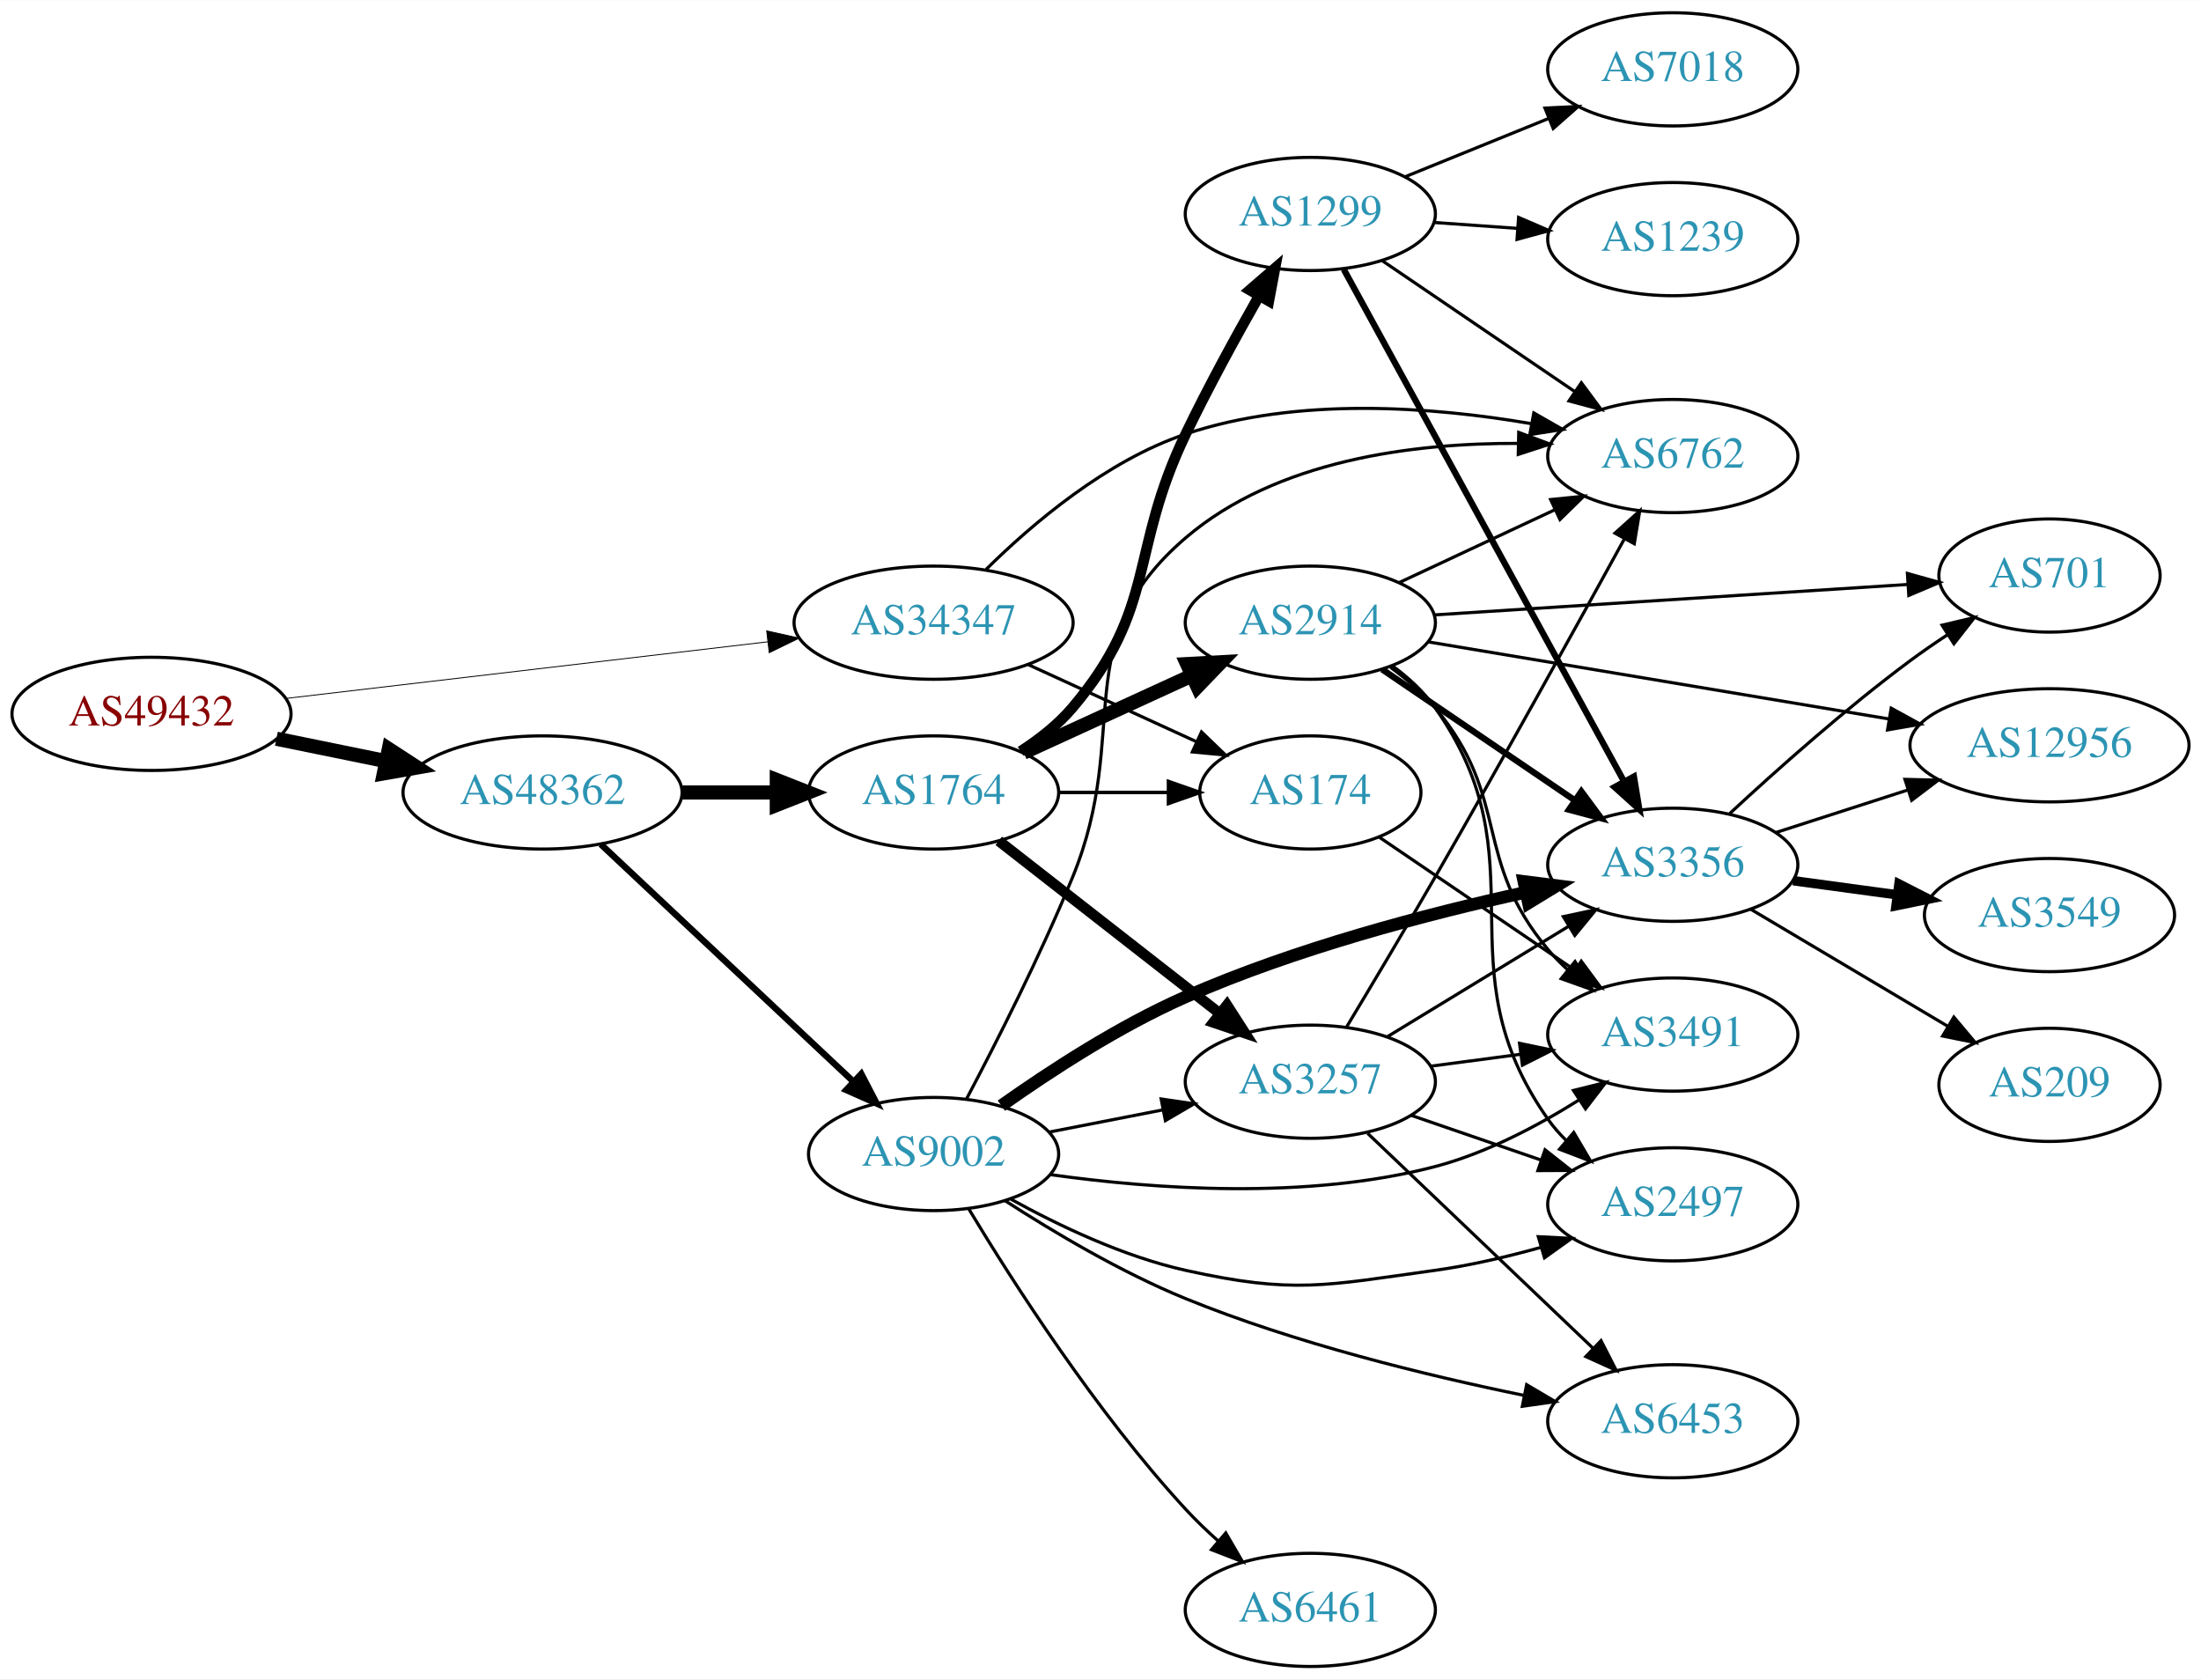
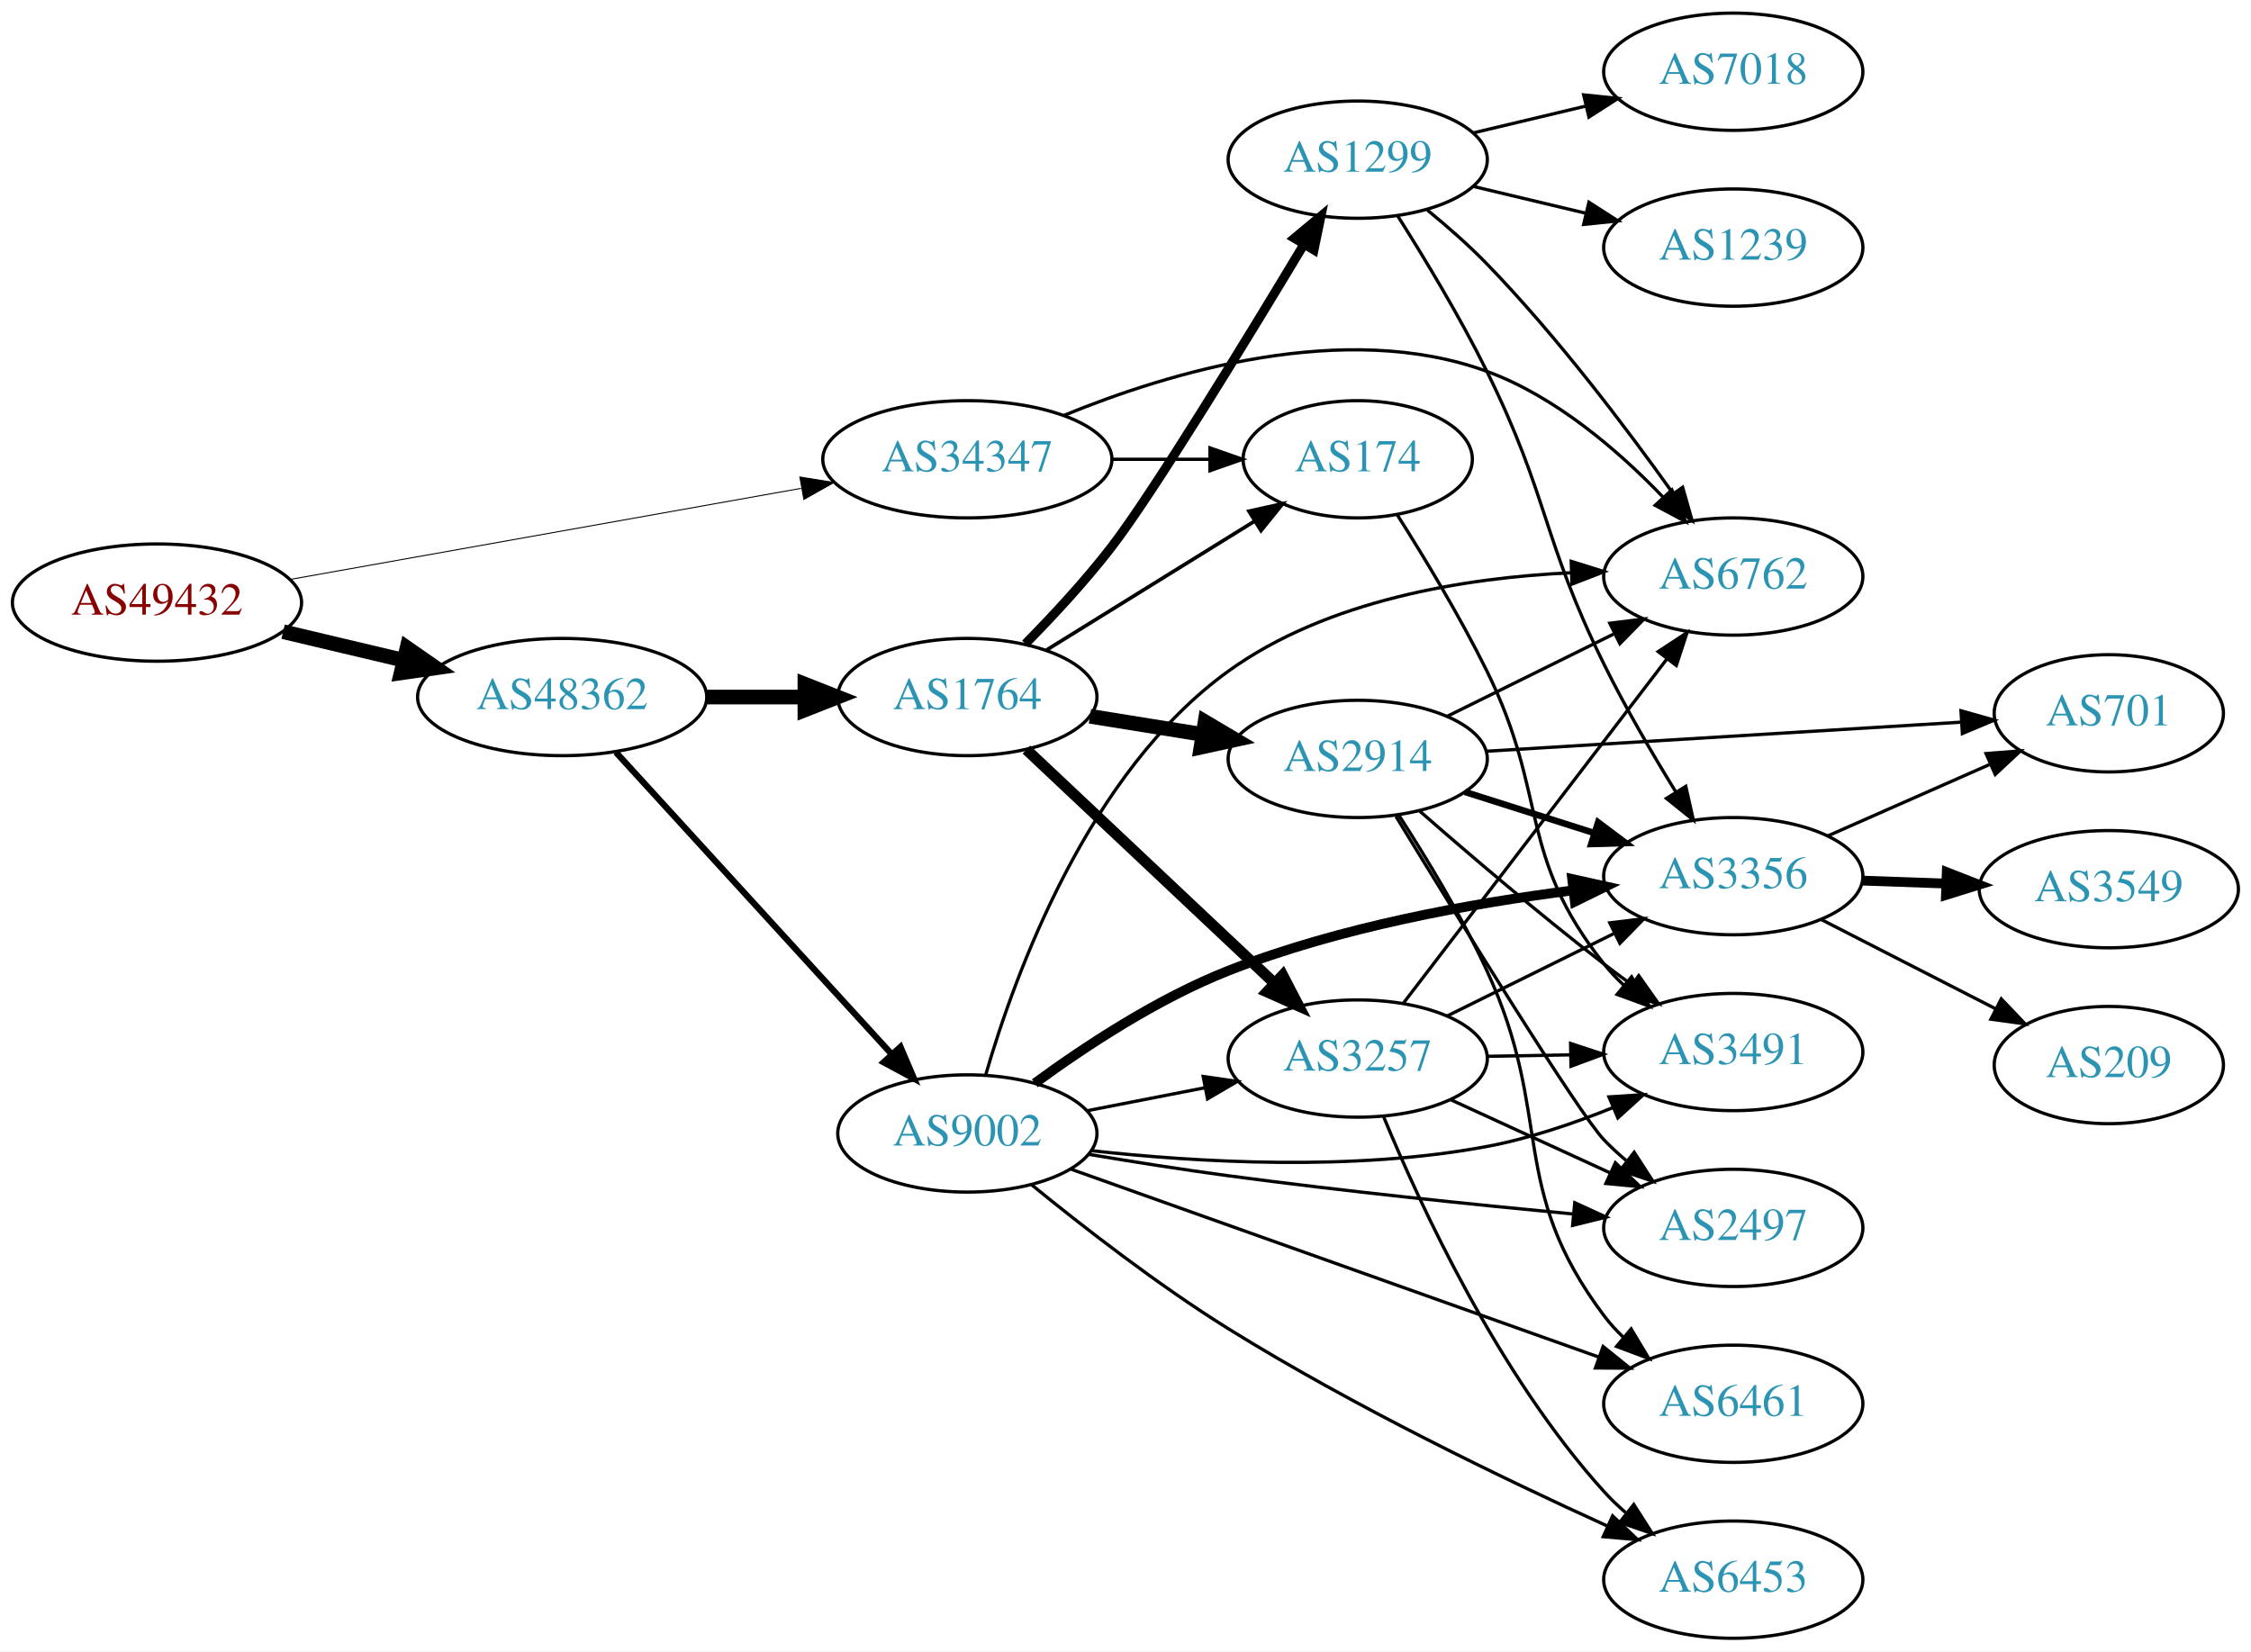
- <svg xmlns="http://www.w3.org/2000/svg" xmlns:xlink="http://www.w3.org/1999/xlink" width="700pt" height="534pt" viewBox="0.00 0.00 700.15 534.00">
-   <g id="graph0" class="graph" transform="scale(1 1) rotate(0) translate(4 530)">
-     <polygon fill="white" stroke="none" points="-4,4 -4,-530 696.155,-530 696.155,4 -4,4" />
+ <svg xmlns="http://www.w3.org/2000/svg" xmlns:xlink="http://www.w3.org/1999/xlink" width="691pt" height="507pt" viewBox="0.00 0.00 691.06 507.00">
+   <g id="graph0" class="graph" transform="scale(1 1) rotate(0) translate(4 503)">
+     <polygon fill="white" stroke="none" points="-4,4 -4,-503 687.055,-503 687.055,4 -4,4" />
    <g id="node1" class="node">
      <g id="a_node1">
        <a xlink:href="/asn/49432" xlink:title="AS49432 ~ schallert.com e.U. [AT]">
-           <ellipse fill="#ffffff" stroke="black" cx="44.196" cy="-303" rx="44.393" ry="18" />
-           <text text-anchor="middle" x="44.196" y="-299.3" font-family="Times,serif" font-size="14.00" fill="#880000">AS49432</text>
+           <ellipse fill="#ffffff" stroke="black" cx="44.196" cy="-318" rx="44.393" ry="18" />
+           <text text-anchor="middle" x="44.196" y="-314.3" font-family="Times,serif" font-size="14.00" fill="#880000">AS49432</text>
        </a>
      </g>
    </g>
    <g id="node2" class="node">
      <g id="a_node2">
        <a xlink:href="/asn/34347" xlink:title="AS34347 ~ HALLAG Kommunal GmbH [AT]">
-           <ellipse fill="#ffffff" stroke="black" cx="292.98" cy="-332" rx="44.393" ry="18" />
-           <text text-anchor="middle" x="292.98" y="-328.3" font-family="Times,serif" font-size="14.00" fill="#2c94b3">AS34347</text>
+           <ellipse fill="#ffffff" stroke="black" cx="292.98" cy="-362" rx="44.393" ry="18" />
+           <text text-anchor="middle" x="292.98" y="-358.3" font-family="Times,serif" font-size="14.00" fill="#2c94b3">AS34347</text>
        </a>
      </g>
    </g>
    <g id="edge1" class="edge">
-       <path fill="none" stroke="black" stroke-width="0.281" d="M86.781,-307.887C129.052,-312.854 194.636,-320.561 240.24,-325.92" />
-       <polygon fill="black" stroke="black" stroke-width="0.281" points="239.885,-329.402 250.225,-327.093 240.702,-322.45 239.885,-329.402" />
+       <path fill="none" stroke="black" stroke-width="0.3" d="M84.846,-325.069C127.534,-332.68 195.54,-344.805 241.894,-353.07" />
+       <polygon fill="black" stroke="black" stroke-width="0.3" points="241.56,-356.566 252.019,-354.875 242.789,-349.674 241.56,-356.566" />
    </g>
    <g id="node3" class="node">
      <g id="a_node3">
        <a xlink:href="/asn/48362" xlink:title="AS48362 ~ Stadtwerke Feldkirch [AT]">
-           <ellipse fill="#ffffff" stroke="black" cx="168.588" cy="-278" rx="44.393" ry="18" />
-           <text text-anchor="middle" x="168.588" y="-274.3" font-family="Times,serif" font-size="14.00" fill="#2c94b3">AS48362</text>
+           <ellipse fill="#ffffff" stroke="black" cx="168.588" cy="-289" rx="44.393" ry="18" />
+           <text text-anchor="middle" x="168.588" y="-285.3" font-family="Times,serif" font-size="14.00" fill="#2c94b3">AS48362</text>
        </a>
      </g>
    </g>
    <g id="edge2" class="edge">
-       <path fill="none" stroke="black" stroke-width="4.5" d="M83.922,-295.09C94.972,-292.833 107.157,-290.344 118.728,-287.98" />
-       <polygon fill="black" stroke="black" stroke-width="4.5" points="119.685,-291.804 128.694,-285.945 118.109,-284.088 119.685,-291.804" />
+       <path fill="none" stroke="black" stroke-width="4.5" d="M82.916,-309.062C94.55,-306.306 107.517,-303.234 119.738,-300.338" />
+       <polygon fill="black" stroke="black" stroke-width="4.5" points="120.959,-304.095 129.782,-297.958 119.143,-296.432 120.959,-304.095" />
    </g>
    <g id="node4" class="node">
      <g id="a_node4">
-         <a xlink:href="/asn/174" xlink:title="AS174 ~ Cogent Communications [US]">
-           <ellipse fill="#ffffff" stroke="black" cx="412.823" cy="-278" rx="35.194" ry="18" />
-           <text text-anchor="middle" x="412.823" y="-274.3" font-family="Times,serif" font-size="14.00" fill="#2c94b3">AS174</text>
+         <a xlink:href="/asn/6762" xlink:title="AS6762 ~ TELECOM ITALIA SPARKLE S.p.A. [IT]">
+           <ellipse fill="#ffffff" stroke="black" cx="528.116" cy="-326" rx="39.794" ry="18" />
+           <text text-anchor="middle" x="528.116" y="-322.3" font-family="Times,serif" font-size="14.00" fill="#2c94b3">AS6762</text>
        </a>
      </g>
    </g>
    <g id="edge3" class="edge">
-       <path fill="none" stroke="black" d="M323.11,-318.652C339.327,-311.22 359.63,-301.917 376.72,-294.086" />
-       <polygon fill="black" stroke="black" points="378.204,-297.256 385.837,-289.908 375.288,-290.892 378.204,-297.256" />
+       <path fill="none" stroke="black" d="M322.545,-375.444C354.908,-388.736 408.822,-404.957 452.469,-389 473.568,-381.287 492.819,-364.687 506.485,-350.463" />
+       <polygon fill="black" stroke="black" points="509.274,-352.601 513.479,-342.877 504.127,-347.857 509.274,-352.601" />
    </g>
    <g id="node5" class="node">
      <g id="a_node5">
-         <a xlink:href="/asn/6762" xlink:title="AS6762 ~ TELECOM ITALIA SPARKLE S.p.A. [IT]">
-           <ellipse fill="#ffffff" stroke="black" cx="528.116" cy="-385" rx="39.794" ry="18" />
-           <text text-anchor="middle" x="528.116" y="-381.3" font-family="Times,serif" font-size="14.00" fill="#2c94b3">AS6762</text>
+         <a xlink:href="/asn/174" xlink:title="AS174 ~ Cogent Communications [US]">
+           <ellipse fill="#ffffff" stroke="black" cx="412.823" cy="-362" rx="35.194" ry="18" />
+           <text text-anchor="middle" x="412.823" y="-358.3" font-family="Times,serif" font-size="14.00" fill="#2c94b3">AS174</text>
        </a>
      </g>
    </g>
    <g id="edge4" class="edge">
-       <path fill="none" stroke="black" d="M309.687,-348.955C324.451,-363.545 347.996,-383.538 373.176,-392 408.72,-403.944 451.486,-400.711 482.913,-395.34" />
-       <polygon fill="black" stroke="black" points="483.911,-398.715 493.109,-393.455 482.639,-391.831 483.911,-398.715" />
+       <path fill="none" stroke="black" d="M337.191,-362C347.04,-362 357.519,-362 367.416,-362" />
+       <polygon fill="black" stroke="black" points="367.468,-365.5 377.468,-362 367.468,-358.5 367.468,-365.5" />
    </g>
    <g id="node6" class="node">
      <g id="a_node6">
-         <a xlink:href="/asn/1764" xlink:title="AS1764 ~ NEXTLAYER-AS [AT]">
-           <ellipse fill="#ffffff" stroke="black" cx="292.98" cy="-278" rx="39.794" ry="18" />
-           <text text-anchor="middle" x="292.98" y="-274.3" font-family="Times,serif" font-size="14.00" fill="#2c94b3">AS1764</text>
+         <a xlink:href="/asn/9002" xlink:title="AS9002 ~ RETN Limited [EU]">
+           <ellipse fill="#ffffff" stroke="black" cx="292.98" cy="-155" rx="39.794" ry="18" />
+           <text text-anchor="middle" x="292.98" y="-151.3" font-family="Times,serif" font-size="14.00" fill="#2c94b3">AS9002</text>
        </a>
      </g>
    </g>
    <g id="edge5" class="edge">
-       <path fill="none" stroke="black" stroke-width="4.5" d="M213.084,-278C222.773,-278 233.11,-278 243.002,-278" />
-       <polygon fill="black" stroke="black" stroke-width="4.5" points="243.105,-281.938 253.105,-278 243.105,-274.063 243.105,-281.938" />
+       <path fill="none" stroke="black" stroke-width="1.929" d="M185.089,-272.029C206.517,-248.569 245.31,-206.097 269.801,-179.283" />
+       <polygon fill="black" stroke="black" stroke-width="1.929" points="272.445,-181.577 276.605,-171.833 267.277,-176.857 272.445,-181.577" />
    </g>
    <g id="node7" class="node">
      <g id="a_node7">
-         <a xlink:href="/asn/9002" xlink:title="AS9002 ~ RETN Limited [EU]">
-           <ellipse fill="#ffffff" stroke="black" cx="292.98" cy="-163" rx="39.794" ry="18" />
-           <text text-anchor="middle" x="292.98" y="-159.3" font-family="Times,serif" font-size="14.00" fill="#2c94b3">AS9002</text>
+         <a xlink:href="/asn/1764" xlink:title="AS1764 ~ NEXTLAYER-AS [AT]">
+           <ellipse fill="#ffffff" stroke="black" cx="292.98" cy="-289" rx="39.794" ry="18" />
+           <text text-anchor="middle" x="292.98" y="-285.3" font-family="Times,serif" font-size="14.00" fill="#2c94b3">AS1764</text>
        </a>
      </g>
    </g>
    <g id="edge6" class="edge">
-       <path fill="none" stroke="black" stroke-width="2.045" d="M187.124,-261.523C208.147,-241.771 243.512,-208.541 267.29,-186.199" />
-       <polygon fill="black" stroke="black" stroke-width="2.045" points="269.981,-188.474 274.872,-179.075 265.187,-183.372 269.981,-188.474" />
-     </g>
-     <g id="node15" class="node">
-       <g id="a_node15">
+       <path fill="none" stroke="black" stroke-width="4.5" d="M213.084,-289C222.773,-289 233.11,-289 243.002,-289" />
+       <polygon fill="black" stroke="black" stroke-width="4.5" points="243.105,-292.938 253.105,-289 243.105,-285.063 243.105,-292.938" />
+     </g>
+     <g id="node10" class="node">
+       <g id="a_node10">
        <a xlink:href="/asn/3491" xlink:title="AS3491 ~ PCCW Global, Inc. [US]">
-           <ellipse fill="#ffffff" stroke="black" cx="528.116" cy="-201" rx="39.794" ry="18" />
-           <text text-anchor="middle" x="528.116" y="-197.3" font-family="Times,serif" font-size="14.00" fill="#2c94b3">AS3491</text>
-         </a>
-       </g>
-     </g>
-     <g id="edge37" class="edge">
-       <path fill="none" stroke="black" d="M434.603,-263.877C452.075,-252.002 477.282,-234.87 496.973,-221.487" />
-       <polygon fill="black" stroke="black" points="499.006,-224.337 505.31,-215.821 495.072,-218.547 499.006,-224.337" />
-     </g>
-     <g id="edge10" class="edge">
-       <path fill="none" stroke="black" stroke-width="1.125" d="M332.893,-278C343.98,-278 356.139,-278 367.522,-278" />
-       <polygon fill="black" stroke="black" stroke-width="1.125" points="367.703,-281.5 377.703,-278 367.703,-274.5 367.703,-281.5" />
+           <ellipse fill="#ffffff" stroke="black" cx="528.116" cy="-180" rx="39.794" ry="18" />
+           <text text-anchor="middle" x="528.116" y="-176.3" font-family="Times,serif" font-size="14.00" fill="#2c94b3">AS3491</text>
+         </a>
+       </g>
+     </g>
+     <g id="edge36" class="edge">
+       <path fill="none" stroke="black" d="M424.908,-345.027C433.076,-332.144 444.161,-313.835 452.469,-297 471.536,-258.367 461.691,-240.748 488.469,-207 490.282,-204.716 492.338,-202.545 494.536,-200.499" />
+       <polygon fill="black" stroke="black" points="496.889,-203.096 502.4,-194.047 492.449,-197.684 496.889,-203.096" />
+     </g>
+     <g id="edge11" class="edge">
+       <path fill="none" stroke="black" d="M298.66,-173.17C307.588,-203.943 330.113,-265.988 373.176,-297 403.545,-318.87 445.744,-325.607 478.281,-327.162" />
+       <polygon fill="black" stroke="black" points="478.369,-330.667 488.478,-327.497 478.599,-323.67 478.369,-330.667" />
    </g>
    <g id="node8" class="node">
      <g id="a_node8">
-         <a xlink:href="/asn/1299" xlink:title="AS1299 ~ Telia Carrier [EU]">
-           <ellipse fill="#ffffff" stroke="black" cx="412.823" cy="-462" rx="39.794" ry="18" />
-           <text text-anchor="middle" x="412.823" y="-458.3" font-family="Times,serif" font-size="14.00" fill="#2c94b3">AS1299</text>
+         <a xlink:href="/asn/6453" xlink:title="AS6453 ~ TATA COMMUNICATIONS (AMERICA) INC [US]">
+           <ellipse fill="#ffffff" stroke="black" cx="528.116" cy="-18" rx="39.794" ry="18" />
+           <text text-anchor="middle" x="528.116" y="-14.3" font-family="Times,serif" font-size="14.00" fill="#2c94b3">AS6453</text>
        </a>
      </g>
    </g>
    <g id="edge7" class="edge">
-       <path fill="none" stroke="black" stroke-width="3.375" d="M320.678,-291.079C326.674,-294.937 332.606,-299.599 337.176,-305 364.206,-336.945 355.035,-354.29 373.176,-392 380.295,-406.797 389.086,-422.865 396.485,-435.871" />
-       <polygon fill="black" stroke="black" stroke-width="3.375" points="393.564,-437.812 401.582,-444.737 399.632,-434.323 393.564,-437.812" />
+       <path fill="none" stroke="black" d="M312.796,-139.169C328.412,-126.424 351.493,-108.476 373.176,-95 411.243,-71.342 457.545,-48.975 489.366,-34.507" />
+       <polygon fill="black" stroke="black" points="491.072,-37.577 498.751,-30.278 488.196,-31.195 491.072,-37.577" />
    </g>
    <g id="node9" class="node">
      <g id="a_node9">
-         <a xlink:href="/asn/3257" xlink:title="AS3257 ~ GTT [DE]">
-           <ellipse fill="#ffffff" stroke="black" cx="412.823" cy="-186" rx="39.794" ry="18" />
-           <text text-anchor="middle" x="412.823" y="-182.3" font-family="Times,serif" font-size="14.00" fill="#2c94b3">AS3257</text>
+         <a xlink:href="/asn/3356" xlink:title="AS3356 ~ Level 3 Parent, LLC [US]">
+           <ellipse fill="#ffffff" stroke="black" cx="528.116" cy="-234" rx="39.794" ry="18" />
+           <text text-anchor="middle" x="528.116" y="-230.3" font-family="Times,serif" font-size="14.00" fill="#2c94b3">AS3356</text>
        </a>
      </g>
    </g>
    <g id="edge8" class="edge">
-       <path fill="none" stroke="black" stroke-width="3.375" d="M313.705,-262.601C332.908,-247.609 362.279,-224.679 383.883,-207.812" />
-       <polygon fill="black" stroke="black" stroke-width="3.375" points="386.306,-210.362 392.034,-201.449 381.998,-204.844 386.306,-210.362" />
-     </g>
-     <g id="node10" class="node">
-       <g id="a_node10">
-         <a xlink:href="/asn/2914" xlink:title="AS2914 ~ NTT America, Inc. [US]">
-           <ellipse fill="#ffffff" stroke="black" cx="412.823" cy="-332" rx="39.794" ry="18" />
-           <text text-anchor="middle" x="412.823" y="-328.3" font-family="Times,serif" font-size="14.00" fill="#2c94b3">AS2914</text>
-         </a>
-       </g>
+       <path fill="none" stroke="black" stroke-width="3" d="M313.68,-170.416C329.052,-181.682 351.386,-196.431 373.176,-205 407.171,-218.368 447.87,-225.692 478.88,-229.634" />
+       <polygon fill="black" stroke="black" stroke-width="3" points="478.657,-233.132 489.002,-230.844 479.488,-226.181 478.657,-233.132" />
    </g>
    <g id="edge9" class="edge">
-       <path fill="none" stroke="black" stroke-width="4.5" d="M321.609,-290.661C337.566,-297.973 357.837,-307.261 375.119,-315.181" />
-       <polygon fill="black" stroke="black" stroke-width="4.5" points="373.636,-318.832 384.367,-319.419 376.917,-311.673 373.636,-318.832" />
-     </g>
-     <g id="edge12" class="edge">
-       <path fill="none" stroke="black" d="M303.465,-180.544C312.735,-198.079 326.913,-225.962 337.176,-251 356.367,-297.816 334.746,-326.089 373.176,-359 402.095,-383.765 445.625,-389.18 479.026,-389.025" />
-       <polygon fill="black" stroke="black" points="479.116,-392.524 489.039,-388.813 478.967,-385.525 479.116,-392.524" />
-     </g>
-     <g id="edge16" class="edge">
-       <path fill="none" stroke="black" d="M329.657,-169.963C341.088,-172.194 353.91,-174.697 365.964,-177.049" />
-       <polygon fill="black" stroke="black" points="365.376,-180.501 375.861,-178.981 366.717,-173.63 365.376,-180.501" />
+       <path fill="none" stroke="black" d="M331.159,-149.705C363.502,-146.129 411.484,-143.318 452.469,-151 465.516,-153.445 479.215,-158.1 491.263,-162.977" />
+       <polygon fill="black" stroke="black" points="489.955,-166.224 500.529,-166.897 492.683,-159.777 489.955,-166.224" />
    </g>
    <g id="node11" class="node">
      <g id="a_node11">
-         <a xlink:href="/asn/6461" xlink:title="AS6461 ~ Zayo Bandwidth [US]">
-           <ellipse fill="#ffffff" stroke="black" cx="412.823" cy="-18" rx="39.794" ry="18" />
-           <text text-anchor="middle" x="412.823" y="-14.3" font-family="Times,serif" font-size="14.00" fill="#2c94b3">AS6461</text>
-         </a>
-       </g>
-     </g>
-     <g id="edge11" class="edge">
-       <path fill="none" stroke="black" d="M304.21,-145.474C318.177,-122.302 344.746,-80.811 373.176,-50 376.318,-46.595 379.823,-43.224 383.404,-40.019" />
-       <polygon fill="black" stroke="black" points="385.919,-42.474 391.254,-33.321 381.375,-37.149 385.919,-42.474" />
+         <a xlink:href="/asn/3257" xlink:title="AS3257 ~ GTT [DE]">
+           <ellipse fill="#ffffff" stroke="black" cx="412.823" cy="-178" rx="39.794" ry="18" />
+           <text text-anchor="middle" x="412.823" y="-174.3" font-family="Times,serif" font-size="14.00" fill="#2c94b3">AS3257</text>
+         </a>
+       </g>
+     </g>
+     <g id="edge10" class="edge">
+       <path fill="none" stroke="black" d="M329.657,-161.963C341.088,-164.194 353.91,-166.697 365.964,-169.049" />
+       <polygon fill="black" stroke="black" points="365.376,-172.501 375.861,-170.981 366.717,-165.63 365.376,-172.501" />
    </g>
    <g id="node12" class="node">
      <g id="a_node12">
        <a xlink:href="/asn/2497" xlink:title="AS2497 ~ Internet Initiative Japan Inc. [JP]">
-           <ellipse fill="#ffffff" stroke="black" cx="528.116" cy="-147" rx="39.794" ry="18" />
-           <text text-anchor="middle" x="528.116" y="-143.3" font-family="Times,serif" font-size="14.00" fill="#2c94b3">AS2497</text>
-         </a>
-       </g>
-     </g>
-     <g id="edge13" class="edge">
-       <path fill="none" stroke="black" d="M317.613,-148.614C332.866,-140.192 353.473,-130.376 373.176,-126 407.58,-118.36 417.559,-121.183 452.469,-126 463.599,-127.536 475.405,-130.302 486.263,-133.333" />
-       <polygon fill="black" stroke="black" points="485.342,-136.71 495.923,-136.163 487.31,-129.992 485.342,-136.71" />
+           <ellipse fill="#ffffff" stroke="black" cx="528.116" cy="-126" rx="39.794" ry="18" />
+           <text text-anchor="middle" x="528.116" y="-122.3" font-family="Times,serif" font-size="14.00" fill="#2c94b3">AS2497</text>
+         </a>
+       </g>
+     </g>
+     <g id="edge12" class="edge">
+       <path fill="none" stroke="black" d="M330.185,-148.595C343.656,-146.333 359.09,-143.886 373.176,-142 408.434,-137.278 448.395,-133.161 478.765,-130.286" />
+       <polygon fill="black" stroke="black" points="479.453,-133.737 489.084,-129.322 478.802,-126.767 479.453,-133.737" />
    </g>
    <g id="node13" class="node">
      <g id="a_node13">
-         <a xlink:href="/asn/3356" xlink:title="AS3356 ~ Level 3 Parent, LLC [US]">
-           <ellipse fill="#ffffff" stroke="black" cx="528.116" cy="-255" rx="39.794" ry="18" />
-           <text text-anchor="middle" x="528.116" y="-251.3" font-family="Times,serif" font-size="14.00" fill="#2c94b3">AS3356</text>
-         </a>
-       </g>
+         <a xlink:href="/asn/6461" xlink:title="AS6461 ~ Zayo Bandwidth [US]">
+           <ellipse fill="#ffffff" stroke="black" cx="528.116" cy="-72" rx="39.794" ry="18" />
+           <text text-anchor="middle" x="528.116" y="-68.3" font-family="Times,serif" font-size="14.00" fill="#2c94b3">AS6461</text>
+         </a>
+       </g>
+     </g>
+     <g id="edge13" class="edge">
+       <path fill="none" stroke="black" d="M324.939,-143.978C366.597,-129.147 440.764,-102.743 486.756,-86.369" />
+       <polygon fill="black" stroke="black" points="488.154,-89.586 496.401,-82.935 485.806,-82.992 488.154,-89.586" />
+     </g>
+     <g id="edge16" class="edge">
+       <path fill="none" stroke="black" stroke-width="1.125" d="M317.262,-303.422C335.527,-314.737 361.11,-330.585 381.061,-342.944" />
+       <polygon fill="black" stroke="black" stroke-width="1.125" points="379.441,-346.057 389.785,-348.348 383.127,-340.107 379.441,-346.057" />
    </g>
    <g id="edge14" class="edge">
-       <path fill="none" stroke="black" stroke-width="4" d="M314.536,-178.38C329.989,-189.33 352.045,-203.696 373.176,-213 408.028,-228.345 449.836,-239.32 481.082,-246.194" />
-       <polygon fill="black" stroke="black" stroke-width="4" points="480.737,-249.7 491.248,-248.369 482.201,-242.854 480.737,-249.7" />
+       <path fill="none" stroke="black" stroke-width="3.375" d="M311.116,-272.86C331.189,-253.952 364.592,-222.488 387.38,-201.023" />
+       <polygon fill="black" stroke="black" stroke-width="3.375" points="389.787,-203.564 394.667,-194.16 384.988,-198.469 389.787,-203.564" />
    </g>
    <g id="node14" class="node">
      <g id="a_node14">
-         <a xlink:href="/asn/6453" xlink:title="AS6453 ~ TATA COMMUNICATIONS (AMERICA) INC [US]">
-           <ellipse fill="#ffffff" stroke="black" cx="528.116" cy="-78" rx="39.794" ry="18" />
-           <text text-anchor="middle" x="528.116" y="-74.3" font-family="Times,serif" font-size="14.00" fill="#2c94b3">AS6453</text>
+         <a xlink:href="/asn/1299" xlink:title="AS1299 ~ Telia Carrier [EU]">
+           <ellipse fill="#ffffff" stroke="black" cx="412.823" cy="-454" rx="39.794" ry="18" />
+           <text text-anchor="middle" x="412.823" y="-450.3" font-family="Times,serif" font-size="14.00" fill="#2c94b3">AS1299</text>
        </a>
      </g>
    </g>
    <g id="edge15" class="edge">
-       <path fill="none" stroke="black" d="M315.662,-148.187C331.121,-138.189 352.711,-125.345 373.176,-117 408.04,-102.785 449.514,-92.637 480.624,-86.263" />
-       <polygon fill="black" stroke="black" points="481.629,-89.632 490.753,-84.246 480.262,-82.767 481.629,-89.632" />
+       <path fill="none" stroke="black" stroke-width="2.812" d="M310.802,-305.341C319.153,-313.833 329.146,-324.591 337.176,-335 349.799,-351.362 378.422,-398.21 396.329,-428.011" />
+       <polygon fill="black" stroke="black" stroke-width="2.812" points="393.37,-429.882 401.513,-436.66 399.374,-426.283 393.37,-429.882" />
+     </g>
+     <g id="node15" class="node">
+       <g id="a_node15">
+         <a xlink:href="/asn/2914" xlink:title="AS2914 ~ NTT America, Inc. [US]">
+           <ellipse fill="#ffffff" stroke="black" cx="412.823" cy="-270" rx="39.794" ry="18" />
+           <text text-anchor="middle" x="412.823" y="-266.3" font-family="Times,serif" font-size="14.00" fill="#2c94b3">AS2914</text>
+         </a>
+       </g>
    </g>
    <g id="edge17" class="edge">
-       <path fill="none" stroke="black" d="M330.202,-156.44C362.76,-151.863 411.599,-148.292 452.469,-159 468.598,-163.226 484.918,-171.807 498.168,-180.118" />
-       <polygon fill="black" stroke="black" points="496.526,-183.226 506.81,-185.771 500.358,-177.368 496.526,-183.226" />
+       <path fill="none" stroke="black" stroke-width="4.5" d="M330.621,-283.092C341.594,-281.323 353.778,-279.359 365.299,-277.501" />
+       <polygon fill="black" stroke="black" stroke-width="4.5" points="365.96,-281.383 375.205,-275.904 364.706,-273.608 365.96,-281.383" />
+     </g>
+     <g id="node18" class="node">
+       <g id="a_node18">
+         <a xlink:href="/asn/3549" xlink:title="AS3549 ~ Level 3 Parent, LLC [US]">
+           <ellipse fill="#ffffff" stroke="black" cx="643.409" cy="-230" rx="39.794" ry="18" />
+           <text text-anchor="middle" x="643.409" y="-226.3" font-family="Times,serif" font-size="14.00" fill="#2c94b3">AS3549</text>
+         </a>
+       </g>
+     </g>
+     <g id="edge27" class="edge">
+       <path fill="none" stroke="black" stroke-width="3" d="M567.788,-232.635C575.991,-232.345 584.755,-232.036 593.287,-231.734" />
+       <polygon fill="black" stroke="black" stroke-width="3" points="593.656,-235.224 603.526,-231.373 593.409,-228.228 593.656,-235.224" />
+     </g>
+     <g id="node19" class="node">
+       <g id="a_node19">
+         <a xlink:href="/asn/701" xlink:title="AS701 ~ UUNET [US]">
+           <ellipse fill="#ffffff" stroke="black" cx="643.409" cy="-284" rx="35.194" ry="18" />
+           <text text-anchor="middle" x="643.409" y="-280.3" font-family="Times,serif" font-size="14.00" fill="#2c94b3">AS701</text>
+         </a>
+       </g>
+     </g>
+     <g id="edge28" class="edge">
+       <path fill="none" stroke="black" d="M557.121,-246.36C572.098,-252.969 590.699,-261.179 606.705,-268.243" />
+       <polygon fill="black" stroke="black" points="605.718,-271.633 616.279,-272.468 608.544,-265.228 605.718,-271.633" />
+     </g>
+     <g id="node20" class="node">
+       <g id="a_node20">
+         <a xlink:href="/asn/209" xlink:title="AS209 ~ CenturyLink Communications, LLC [US]">
+           <ellipse fill="#ffffff" stroke="black" cx="643.409" cy="-176" rx="35.194" ry="18" />
+           <text text-anchor="middle" x="643.409" y="-172.3" font-family="Times,serif" font-size="14.00" fill="#2c94b3">AS209</text>
+         </a>
+       </g>
+     </g>
+     <g id="edge29" class="edge">
+       <path fill="none" stroke="black" d="M555.108,-220.694C570.982,-212.567 591.453,-202.086 608.582,-193.318" />
+       <polygon fill="black" stroke="black" points="610.397,-196.32 617.704,-188.648 607.207,-190.089 610.397,-196.32" />
+     </g>
+     <g id="edge22" class="edge">
+       <path fill="none" stroke="black" d="M426.819,-194.977C446.689,-220.934 484.738,-270.64 507.833,-300.809" />
+       <polygon fill="black" stroke="black" points="505.065,-302.952 513.922,-308.765 510.623,-298.697 505.065,-302.952" />
+     </g>
+     <g id="edge19" class="edge">
+       <path fill="none" stroke="black" d="M420.817,-160.037C432.033,-132.867 456.11,-80.71 488.469,-45 490.479,-42.782 492.703,-40.648 495.039,-38.617" />
+       <polygon fill="black" stroke="black" points="497.568,-41.08 503.264,-32.147 493.24,-35.578 497.568,-41.08" />
+     </g>
+     <g id="edge18" class="edge">
+       <path fill="none" stroke="black" d="M440.385,-191.13C455.584,-198.642 474.853,-208.167 491.367,-216.33" />
+       <polygon fill="black" stroke="black" points="490.205,-219.659 500.72,-220.953 493.306,-213.384 490.205,-219.659" />
+     </g>
+     <g id="edge20" class="edge">
+       <path fill="none" stroke="black" d="M452.495,-178.683C460.698,-178.828 469.462,-178.982 477.994,-179.133" />
+       <polygon fill="black" stroke="black" points="478.173,-182.636 488.233,-179.314 478.297,-175.638 478.173,-182.636" />
    </g>
    <g id="edge21" class="edge">
-       <path fill="none" stroke="black" d="M435.667,-447.154C453.064,-435.33 477.612,-418.646 496.894,-405.54" />
-       <polygon fill="black" stroke="black" points="499.036,-408.317 505.339,-399.801 495.101,-402.527 499.036,-408.317" />
-     </g>
-     <g id="edge20" class="edge">
-       <path fill="none" stroke="black" stroke-width="2" d="M423.482,-444.351C443.381,-407.993 489.045,-324.56 512.549,-281.615" />
-       <polygon fill="black" stroke="black" stroke-width="2" points="515.75,-283.057 517.481,-272.604 509.61,-279.696 515.75,-283.057" />
+       <path fill="none" stroke="black" d="M441.248,-165.412C456.029,-158.628 474.464,-150.166 490.46,-142.824" />
+       <polygon fill="black" stroke="black" points="491.922,-146.005 499.551,-138.652 489.002,-139.643 491.922,-146.005" />
+     </g>
+     <g id="edge26" class="edge">
+       <path fill="none" stroke="black" d="M434.214,-438.511C440.33,-433.504 446.89,-427.753 452.469,-422 473.979,-399.82 495.29,-371.627 509.601,-351.544" />
+       <polygon fill="black" stroke="black" points="512.576,-353.398 515.472,-343.206 506.852,-349.367 512.576,-353.398" />
+     </g>
+     <g id="edge23" class="edge">
+       <path fill="none" stroke="black" d="M425.08,-436.756C433.231,-423.888 444.219,-405.718 452.469,-389 471.536,-350.367 469.403,-337.633 488.469,-299 494.98,-285.809 503.194,-271.713 510.375,-260.031" />
+       <polygon fill="black" stroke="black" points="513.533,-261.58 515.859,-251.244 507.595,-257.874 513.533,-261.58" />
    </g>
    <g id="node16" class="node">
      <g id="a_node16">
        <a xlink:href="/asn/1239" xlink:title="AS1239 ~ Sprint [US]">
-           <ellipse fill="#ffffff" stroke="black" cx="528.116" cy="-454" rx="39.794" ry="18" />
-           <text text-anchor="middle" x="528.116" y="-450.3" font-family="Times,serif" font-size="14.00" fill="#2c94b3">AS1239</text>
-         </a>
-       </g>
-     </g>
-     <g id="edge18" class="edge">
-       <path fill="none" stroke="black" d="M452.179,-459.292C460.668,-458.692 469.772,-458.049 478.606,-457.425" />
-       <polygon fill="black" stroke="black" points="479.071,-460.901 488.8,-456.706 478.578,-453.919 479.071,-460.901" />
+           <ellipse fill="#ffffff" stroke="black" cx="528.116" cy="-427" rx="39.794" ry="18" />
+           <text text-anchor="middle" x="528.116" y="-423.3" font-family="Times,serif" font-size="14.00" fill="#2c94b3">AS1239</text>
+         </a>
+       </g>
+     </g>
+     <g id="edge24" class="edge">
+       <path fill="none" stroke="black" d="M448.43,-445.752C459.301,-443.162 471.456,-440.265 482.898,-437.538" />
+       <polygon fill="black" stroke="black" points="483.804,-440.92 492.721,-435.197 482.182,-434.111 483.804,-440.92" />
    </g>
    <g id="node17" class="node">
      <g id="a_node17">
        <a xlink:href="/asn/7018" xlink:title="AS7018 ~ AT&amp;T Services, Inc. [US]">
-           <ellipse fill="#ffffff" stroke="black" cx="528.116" cy="-508" rx="39.794" ry="18" />
-           <text text-anchor="middle" x="528.116" y="-504.3" font-family="Times,serif" font-size="14.00" fill="#2c94b3">AS7018</text>
-         </a>
-       </g>
-     </g>
-     <g id="edge19" class="edge">
-       <path fill="none" stroke="black" d="M442.999,-473.846C456.874,-479.48 473.652,-486.292 488.561,-492.346" />
-       <polygon fill="black" stroke="black" points="487.457,-495.675 498.039,-496.194 490.09,-489.189 487.457,-495.675" />
-     </g>
-     <g id="edge27" class="edge">
-       <path fill="none" stroke="black" d="M424.29,-203.303C432.142,-216.354 443.103,-234.729 452.469,-251 473.862,-288.161 497.874,-331.586 512.748,-358.695" />
-       <polygon fill="black" stroke="black" points="509.734,-360.478 517.608,-367.566 515.873,-357.114 509.734,-360.478" />
-     </g>
-     <g id="edge29" class="edge">
-       <path fill="none" stroke="black" d="M444.781,-175.343C457.539,-170.951 472.503,-165.8 486.149,-161.103" />
-       <polygon fill="black" stroke="black" points="487.486,-164.344 495.802,-157.78 485.207,-157.725 487.486,-164.344" />
-     </g>
-     <g id="edge28" class="edge">
-       <path fill="none" stroke="black" d="M437.297,-200.297C454.007,-210.474 476.662,-224.272 495.039,-235.464" />
-       <polygon fill="black" stroke="black" points="493.31,-238.509 503.672,-240.721 496.952,-232.531 493.31,-238.509" />
+           <ellipse fill="#ffffff" stroke="black" cx="528.116" cy="-481" rx="39.794" ry="18" />
+           <text text-anchor="middle" x="528.116" y="-477.3" font-family="Times,serif" font-size="14.00" fill="#2c94b3">AS7018</text>
+         </a>
+       </g>
+     </g>
+     <g id="edge25" class="edge">
+       <path fill="none" stroke="black" d="M448.43,-462.248C459.301,-464.838 471.456,-467.735 482.898,-470.462" />
+       <polygon fill="black" stroke="black" points="482.182,-473.889 492.721,-472.803 483.804,-467.08 482.182,-473.889" />
+     </g>
+     <g id="edge34" class="edge">
+       <path fill="none" stroke="black" d="M440.385,-283.13C455.584,-290.642 474.853,-300.167 491.367,-308.33" />
+       <polygon fill="black" stroke="black" points="490.205,-311.659 500.72,-312.953 493.306,-305.384 490.205,-311.659" />
+     </g>
+     <g id="edge32" class="edge">
+       <path fill="none" stroke="black" stroke-width="2" d="M445.683,-259.876C457.991,-255.965 472.244,-251.436 485.353,-247.271" />
+       <polygon fill="black" stroke="black" stroke-width="2" points="486.632,-250.537 495.103,-244.173 484.512,-243.865 486.632,-250.537" />
+     </g>
+     <g id="edge31" class="edge">
+       <path fill="none" stroke="black" d="M431.846,-253.99C446.732,-240.963 468.572,-222.297 488.469,-207 491.213,-204.891 494.105,-202.742 497.02,-200.624" />
+       <polygon fill="black" stroke="black" points="499.087,-203.449 505.199,-194.795 495.024,-197.748 499.087,-203.449" />
+     </g>
+     <g id="edge33" class="edge">
+       <path fill="none" stroke="black" d="M424.57,-252.327C443.267,-221.708 480.548,-161.261 488.469,-153 490.541,-150.84 492.809,-148.746 495.175,-146.744" />
+       <polygon fill="black" stroke="black" points="497.696,-149.218 503.455,-140.325 493.407,-143.686 497.696,-149.218" />
+     </g>
+     <g id="edge35" class="edge">
+       <path fill="none" stroke="black" d="M425.346,-252.883C433.628,-240.078 444.666,-221.931 452.469,-205 473.297,-159.815 458.59,-138.783 488.469,-99 490.221,-96.669 492.233,-94.463 494.399,-92.394" />
+       <polygon fill="black" stroke="black" points="496.758,-94.984 502.206,-85.897 492.281,-89.604 496.758,-94.984" />
    </g>
    <g id="edge30" class="edge">
-       <path fill="none" stroke="black" d="M431.03,-169.597C450.105,-151.413 481.025,-121.937 502.623,-101.349" />
-       <polygon fill="black" stroke="black" points="505.295,-103.637 510.118,-94.203 500.465,-98.57 505.295,-103.637" />
-     </g>
-     <g id="edge26" class="edge">
-       <path fill="none" stroke="black" d="M451.233,-190.953C460.321,-192.156 470.158,-193.459 479.643,-194.715" />
-       <polygon fill="black" stroke="black" points="479.372,-198.209 489.745,-196.052 480.291,-191.27 479.372,-198.209" />
-     </g>
-     <g id="edge36" class="edge">
-       <path fill="none" stroke="black" d="M440.959,-344.695C455.844,-351.658 474.5,-360.385 490.642,-367.937" />
-       <polygon fill="black" stroke="black" points="489.267,-371.158 499.808,-372.225 492.233,-364.817 489.267,-371.158" />
-     </g>
-     <g id="edge32" class="edge">
-       <path fill="none" stroke="black" d="M438.954,-318.264C444.019,-314.526 448.883,-310.082 452.469,-305 487.286,-255.668 453.653,-223.332 488.469,-174 490.151,-171.618 492.113,-169.376 494.244,-167.281" />
-       <polygon fill="black" stroke="black" points="496.608,-169.865 501.985,-160.736 492.089,-164.52 496.608,-169.865" />
-     </g>
-     <g id="edge31" class="edge">
-       <path fill="none" stroke="black" stroke-width="2" d="M435.667,-317.154C453.064,-305.33 477.612,-288.646 496.894,-275.54" />
-       <polygon fill="black" stroke="black" stroke-width="2" points="499.036,-278.317 505.339,-269.801 495.101,-272.527 499.036,-278.317" />
-     </g>
-     <g id="edge34" class="edge">
-       <path fill="none" stroke="black" d="M438.336,-317.787C443.434,-314.075 448.466,-309.761 452.469,-305 476.782,-276.086 464.157,-256.914 488.469,-228 490.346,-225.768 492.449,-223.635 494.678,-221.616" />
-       <polygon fill="black" stroke="black" points="497.024,-224.22 502.603,-215.213 492.625,-218.775 497.024,-224.22" />
-     </g>
-     <g id="node20" class="node">
-       <g id="a_node20">
-         <a xlink:href="/asn/701" xlink:title="AS701 ~ UUNET [US]">
-           <ellipse fill="#ffffff" stroke="black" cx="647.958" cy="-347" rx="35.194" ry="18" />
-           <text text-anchor="middle" x="647.958" y="-343.3" font-family="Times,serif" font-size="14.00" fill="#2c94b3">AS701</text>
-         </a>
-       </g>
-     </g>
-     <g id="edge33" class="edge">
-       <path fill="none" stroke="black" d="M452.321,-334.477C493.748,-337.142 559.522,-341.374 602.964,-344.169" />
-       <polygon fill="black" stroke="black" points="602.753,-347.663 612.957,-344.812 603.203,-340.677 602.753,-347.663" />
-     </g>
-     <g id="node21" class="node">
-       <g id="a_node21">
-         <a xlink:href="/asn/12956" xlink:title="AS12956 ~ TELXIUS [ES]">
-           <ellipse fill="#ffffff" stroke="black" cx="647.958" cy="-293" rx="44.393" ry="18" />
-           <text text-anchor="middle" x="647.958" y="-289.3" font-family="Times,serif" font-size="14.00" fill="#2c94b3">AS12956</text>
-         </a>
-       </g>
-     </g>
-     <g id="edge35" class="edge">
-       <path fill="none" stroke="black" d="M450.25,-325.906C489.695,-319.308 552.87,-308.74 596.948,-301.366" />
-       <polygon fill="black" stroke="black" points="597.596,-304.806 606.881,-299.704 596.441,-297.902 597.596,-304.806" />
-     </g>
-     <g id="node18" class="node">
-       <g id="a_node18">
-         <a xlink:href="/asn/3549" xlink:title="AS3549 ~ Level 3 Parent, LLC [US]">
-           <ellipse fill="#ffffff" stroke="black" cx="647.958" cy="-239" rx="39.794" ry="18" />
-           <text text-anchor="middle" x="647.958" y="-235.3" font-family="Times,serif" font-size="14.00" fill="#2c94b3">AS3549</text>
-         </a>
-       </g>
-     </g>
-     <g id="edge22" class="edge">
-       <path fill="none" stroke="black" stroke-width="3" d="M566.402,-249.938C576.934,-248.508 588.536,-246.932 599.577,-245.433" />
-       <polygon fill="black" stroke="black" stroke-width="3" points="600.072,-248.898 609.51,-244.084 599.13,-241.962 600.072,-248.898" />
-     </g>
-     <g id="node19" class="node">
-       <g id="a_node19">
-         <a xlink:href="/asn/209" xlink:title="AS209 ~ CenturyLink Communications, LLC [US]">
-           <ellipse fill="#ffffff" stroke="black" cx="647.958" cy="-185" rx="35.194" ry="18" />
-           <text text-anchor="middle" x="647.958" y="-181.3" font-family="Times,serif" font-size="14.00" fill="#2c94b3">AS209</text>
-         </a>
-       </g>
-     </g>
-     <g id="edge23" class="edge">
-       <path fill="none" stroke="black" d="M552.963,-240.834C571.043,-230.095 596.05,-215.24 615.725,-203.553" />
-       <polygon fill="black" stroke="black" points="617.536,-206.548 624.346,-198.432 613.961,-200.53 617.536,-206.548" />
-     </g>
-     <g id="edge24" class="edge">
-       <path fill="none" stroke="black" d="M546.258,-271.312C560.982,-284.979 583.05,-304.658 603.762,-320 607.46,-322.739 611.439,-325.48 615.432,-328.109" />
-       <polygon fill="black" stroke="black" points="613.781,-331.207 624.093,-333.641 617.55,-325.308 613.781,-331.207" />
-     </g>
-     <g id="edge25" class="edge">
-       <path fill="none" stroke="black" d="M561.006,-265.283C573.841,-269.422 588.86,-274.265 602.722,-278.735" />
-       <polygon fill="black" stroke="black" points="601.971,-282.171 612.563,-281.909 604.12,-275.508 601.971,-282.171" />
+       <path fill="none" stroke="black" d="M452.341,-272.359C492.659,-274.828 555.873,-278.7 598.2,-281.292" />
+       <polygon fill="black" stroke="black" points="598.024,-284.788 608.22,-281.906 598.452,-277.801 598.024,-284.788" />
    </g>
  </g>
</svg>
